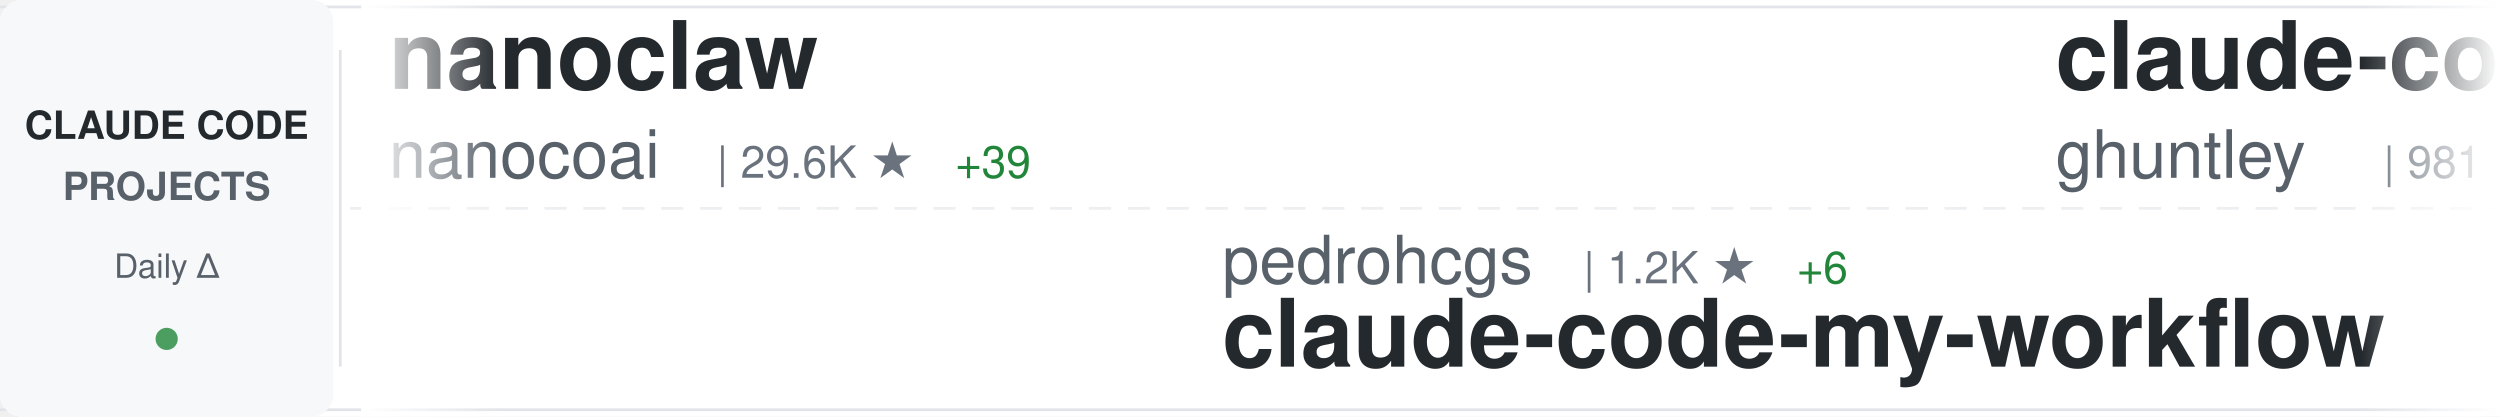
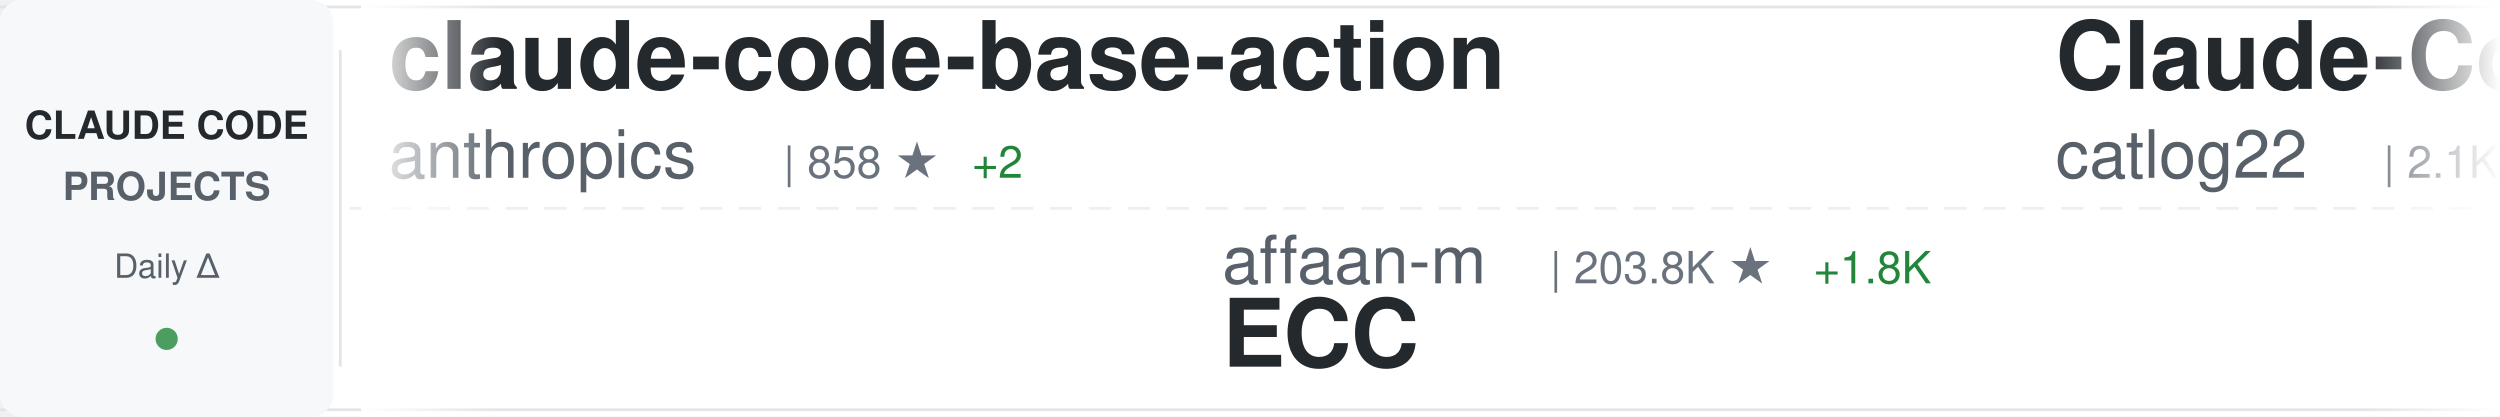
<svg xmlns="http://www.w3.org/2000/svg" width="900" height="150">
  <defs>
    <linearGradient id="awesomeLeftFade" x1="0%" y1="0%" x2="100%" y2="0%">
      <stop offset="0%" style="stop-color:#ffffff;stop-opacity:1" />
      <stop offset="100%" style="stop-color:#ffffff;stop-opacity:0" />
    </linearGradient>
    <linearGradient id="awesomeRightFade" x1="0%" y1="0%" x2="100%" y2="0%">
      <stop offset="0%" style="stop-color:#ffffff;stop-opacity:0" />
      <stop offset="100%" style="stop-color:#ffffff;stop-opacity:1" />
    </linearGradient>
  </defs>
  <rect width="900" height="150" fill="#ffffff" rx="8" />
  <rect x="0" y="2" width="900" height="1" fill="#e1e4e8" />
  <rect x="0" y="147" width="900" height="1" fill="#e1e4e8" />
  <line x1="0" y1="75" x2="900" y2="75" stroke="#e1e4e8" stroke-width="1" stroke-dasharray="8 6" opacity="0.6" />
  <rect x="0" y="0" width="120" height="150" fill="#f6f8fa" rx="8" />
  <text x="60" y="50" font-family="-apple-system, BlinkMacSystemFont, 'Segoe UI', Helvetica, Arial, sans-serif" font-size="14" font-weight="600" fill="#24292e" text-anchor="middle">CLAUDE CODE</text>
  <text x="60" y="72" font-family="-apple-system, BlinkMacSystemFont, 'Segoe UI', Helvetica, Arial, sans-serif" font-size="14" font-weight="600" fill="#586069" text-anchor="middle">PROJECTS</text>
  <text x="60" y="100" font-family="-apple-system, BlinkMacSystemFont, 'Segoe UI', Helvetica, Arial, sans-serif" font-size="12" font-weight="500" fill="#586069" text-anchor="middle">Daily Δ</text>
  <circle cx="60" cy="122" r="4" fill="#22863a" opacity="0.8" />
  <rect x="122" y="18" width="1" height="114" fill="#e1e4e8" />
  <clipPath id="awesomeTickerClip">
    <rect x="130" y="0" width="770" height="150" />
  </clipPath>
  <g clip-path="url(#awesomeTickerClip)">
    <g id="awesomeTickerItems">
      <animateTransform attributeName="transform" attributeType="XML" type="translate" from="0 0" to="-3000 0" dur="54s" repeatCount="indefinite" />
      <g transform="translate(0, 0)">
-         <text x="140" y="32" font-family="-apple-system, BlinkMacSystemFont, 'Segoe UI', Helvetica, Arial, sans-serif" font-size="34" font-weight="600" fill="#24292e">nanoclaw</text>
-         <text x="140" y="64" font-family="-apple-system, BlinkMacSystemFont, 'Segoe UI', Helvetica, Arial, sans-serif" font-size="24" font-weight="400" fill="#586069">nanocoai</text>
-         <text x="258" y="64" font-family="-apple-system, BlinkMacSystemFont, 'Segoe UI', Helvetica, Arial, sans-serif" font-size="16" font-weight="500" fill="#6a737d">| 29.6K ★</text>
-         <text x="344" y="64" font-family="-apple-system, BlinkMacSystemFont, 'Segoe UI', Helvetica, Arial, sans-serif" font-size="16" font-weight="500" fill="#22863a"> +39</text>
+         <text x="140" y="32" font-family="-apple-system, BlinkMacSystemFont, 'Segoe UI', Helvetica, Arial, sans-serif" font-size="34" font-weight="600" fill="#24292e">claude-code-base-action</text>
+         <text x="140" y="64" font-family="-apple-system, BlinkMacSystemFont, 'Segoe UI', Helvetica, Arial, sans-serif" font-size="24" font-weight="400" fill="#586069">anthropics</text>
+         <text x="282" y="64" font-family="-apple-system, BlinkMacSystemFont, 'Segoe UI', Helvetica, Arial, sans-serif" font-size="16" font-weight="500" fill="#6a737d">| 858 ★</text>
+         <text x="350" y="64" font-family="-apple-system, BlinkMacSystemFont, 'Segoe UI', Helvetica, Arial, sans-serif" font-size="16" font-weight="500" fill="#22863a"> +2</text>
      </g>
      <g transform="translate(300, 0)">
-         <text x="140" y="102" font-family="-apple-system, BlinkMacSystemFont, 'Segoe UI', Helvetica, Arial, sans-serif" font-size="24" font-weight="400" fill="#586069">pedrohcgs</text>
-         <text x="270" y="102" font-family="-apple-system, BlinkMacSystemFont, 'Segoe UI', Helvetica, Arial, sans-serif" font-size="16" font-weight="500" fill="#6a737d">| 1.2K ★</text>
-         <text x="347" y="102" font-family="-apple-system, BlinkMacSystemFont, 'Segoe UI', Helvetica, Arial, sans-serif" font-size="16" font-weight="500" fill="#22863a"> +6</text>
-         <text x="140" y="132" font-family="-apple-system, BlinkMacSystemFont, 'Segoe UI', Helvetica, Arial, sans-serif" font-size="34" font-weight="600" fill="#24292e">claude-code-my-workflow</text>
+         <text x="140" y="102" font-family="-apple-system, BlinkMacSystemFont, 'Segoe UI', Helvetica, Arial, sans-serif" font-size="24" font-weight="400" fill="#586069">affaan-m</text>
+         <text x="258" y="102" font-family="-apple-system, BlinkMacSystemFont, 'Segoe UI', Helvetica, Arial, sans-serif" font-size="16" font-weight="500" fill="#6a737d">| 203.8K ★</text>
+         <text x="353" y="102" font-family="-apple-system, BlinkMacSystemFont, 'Segoe UI', Helvetica, Arial, sans-serif" font-size="16" font-weight="500" fill="#22863a"> +1.8K</text>
+         <text x="140" y="132" font-family="-apple-system, BlinkMacSystemFont, 'Segoe UI', Helvetica, Arial, sans-serif" font-size="34" font-weight="600" fill="#24292e">ECC</text>
      </g>
      <g transform="translate(600, 0)">
-         <text x="140" y="32" font-family="-apple-system, BlinkMacSystemFont, 'Segoe UI', Helvetica, Arial, sans-serif" font-size="34" font-weight="600" fill="#24292e">claude-code-source-code-...</text>
-         <text x="140" y="64" font-family="-apple-system, BlinkMacSystemFont, 'Segoe UI', Helvetica, Arial, sans-serif" font-size="24" font-weight="400" fill="#586069">ghuntley</text>
-         <text x="258" y="64" font-family="-apple-system, BlinkMacSystemFont, 'Segoe UI', Helvetica, Arial, sans-serif" font-size="16" font-weight="500" fill="#6a737d">| 981 ★</text>
+         <text x="140" y="32" font-family="-apple-system, BlinkMacSystemFont, 'Segoe UI', Helvetica, Arial, sans-serif" font-size="34" font-weight="600" fill="#24292e">Claude-Code-Workflow</text>
+         <text x="140" y="64" font-family="-apple-system, BlinkMacSystemFont, 'Segoe UI', Helvetica, Arial, sans-serif" font-size="24" font-weight="400" fill="#586069">catlog22</text>
+         <text x="258" y="64" font-family="-apple-system, BlinkMacSystemFont, 'Segoe UI', Helvetica, Arial, sans-serif" font-size="16" font-weight="500" fill="#6a737d">| 2.1K ★</text>
+         <text x="335" y="64" font-family="-apple-system, BlinkMacSystemFont, 'Segoe UI', Helvetica, Arial, sans-serif" font-size="16" font-weight="500" fill="#22863a"> +5</text>
      </g>
      <g transform="translate(900, 0)">
        <text x="140" y="102" font-family="-apple-system, BlinkMacSystemFont, 'Segoe UI', Helvetica, Arial, sans-serif" font-size="24" font-weight="400" fill="#586069">anthropics</text>
-         <text x="282" y="102" font-family="-apple-system, BlinkMacSystemFont, 'Segoe UI', Helvetica, Arial, sans-serif" font-size="16" font-weight="500" fill="#6a737d">| 4.9K ★</text>
-         <text x="359" y="102" font-family="-apple-system, BlinkMacSystemFont, 'Segoe UI', Helvetica, Arial, sans-serif" font-size="16" font-weight="500" fill="#22863a"> +12</text>
-         <text x="140" y="132" font-family="-apple-system, BlinkMacSystemFont, 'Segoe UI', Helvetica, Arial, sans-serif" font-size="34" font-weight="600" fill="#24292e">claude-code-security-rev...</text>
+         <text x="282" y="102" font-family="-apple-system, BlinkMacSystemFont, 'Segoe UI', Helvetica, Arial, sans-serif" font-size="16" font-weight="500" fill="#6a737d">| 7.8K ★</text>
+         <text x="359" y="102" font-family="-apple-system, BlinkMacSystemFont, 'Segoe UI', Helvetica, Arial, sans-serif" font-size="16" font-weight="500" fill="#22863a"> +17</text>
+         <text x="140" y="132" font-family="-apple-system, BlinkMacSystemFont, 'Segoe UI', Helvetica, Arial, sans-serif" font-size="34" font-weight="600" fill="#24292e">claude-code-action</text>
      </g>
      <g transform="translate(1200, 0)">
-         <text x="140" y="32" font-family="-apple-system, BlinkMacSystemFont, 'Segoe UI', Helvetica, Arial, sans-serif" font-size="34" font-weight="600" fill="#24292e">claude-code-reverse</text>
-         <text x="140" y="64" font-family="-apple-system, BlinkMacSystemFont, 'Segoe UI', Helvetica, Arial, sans-serif" font-size="24" font-weight="400" fill="#586069">Yuyz0112</text>
-         <text x="258" y="64" font-family="-apple-system, BlinkMacSystemFont, 'Segoe UI', Helvetica, Arial, sans-serif" font-size="16" font-weight="500" fill="#6a737d">| 2.4K ★</text>
-         <text x="335" y="64" font-family="-apple-system, BlinkMacSystemFont, 'Segoe UI', Helvetica, Arial, sans-serif" font-size="16" font-weight="500" fill="#22863a"> +1</text>
+         <text x="140" y="32" font-family="-apple-system, BlinkMacSystemFont, 'Segoe UI', Helvetica, Arial, sans-serif" font-size="34" font-weight="600" fill="#24292e">claude-code-local</text>
+         <text x="140" y="64" font-family="-apple-system, BlinkMacSystemFont, 'Segoe UI', Helvetica, Arial, sans-serif" font-size="24" font-weight="400" fill="#586069">nicedreamzapp</text>
+         <text x="318" y="64" font-family="-apple-system, BlinkMacSystemFont, 'Segoe UI', Helvetica, Arial, sans-serif" font-size="16" font-weight="500" fill="#6a737d">| 2.7K ★</text>
+         <text x="395" y="64" font-family="-apple-system, BlinkMacSystemFont, 'Segoe UI', Helvetica, Arial, sans-serif" font-size="16" font-weight="500" fill="#22863a"> +3</text>
      </g>
      <g transform="translate(1500, 0)">
-         <text x="140" y="102" font-family="-apple-system, BlinkMacSystemFont, 'Segoe UI', Helvetica, Arial, sans-serif" font-size="24" font-weight="400" fill="#586069">lorryjovens-hub</text>
-         <text x="342" y="102" font-family="-apple-system, BlinkMacSystemFont, 'Segoe UI', Helvetica, Arial, sans-serif" font-size="16" font-weight="500" fill="#6a737d">| 1.6K ★</text>
-         <text x="140" y="132" font-family="-apple-system, BlinkMacSystemFont, 'Segoe UI', Helvetica, Arial, sans-serif" font-size="34" font-weight="600" fill="#24292e">claude-code-rust</text>
+         <text x="140" y="102" font-family="-apple-system, BlinkMacSystemFont, 'Segoe UI', Helvetica, Arial, sans-serif" font-size="24" font-weight="400" fill="#586069">lintsinghua</text>
+         <text x="294" y="102" font-family="-apple-system, BlinkMacSystemFont, 'Segoe UI', Helvetica, Arial, sans-serif" font-size="16" font-weight="500" fill="#6a737d">| 3.5K ★</text>
+         <text x="371" y="102" font-family="-apple-system, BlinkMacSystemFont, 'Segoe UI', Helvetica, Arial, sans-serif" font-size="16" font-weight="500" fill="#22863a"> +13</text>
+         <text x="140" y="132" font-family="-apple-system, BlinkMacSystemFont, 'Segoe UI', Helvetica, Arial, sans-serif" font-size="34" font-weight="600" fill="#24292e">claude-code-book</text>
      </g>
      <g transform="translate(1800, 0)">
-         <text x="140" y="32" font-family="-apple-system, BlinkMacSystemFont, 'Segoe UI', Helvetica, Arial, sans-serif" font-size="34" font-weight="600" fill="#24292e">claude-code-analysis</text>
-         <text x="140" y="64" font-family="-apple-system, BlinkMacSystemFont, 'Segoe UI', Helvetica, Arial, sans-serif" font-size="24" font-weight="400" fill="#586069">liuup</text>
-         <text x="222" y="64" font-family="-apple-system, BlinkMacSystemFont, 'Segoe UI', Helvetica, Arial, sans-serif" font-size="16" font-weight="500" fill="#6a737d">| 2.9K ★</text>
-         <text x="299" y="64" font-family="-apple-system, BlinkMacSystemFont, 'Segoe UI', Helvetica, Arial, sans-serif" font-size="16" font-weight="500" fill="#22863a"> +25</text>
+         <text x="140" y="32" font-family="-apple-system, BlinkMacSystemFont, 'Segoe UI', Helvetica, Arial, sans-serif" font-size="34" font-weight="600" fill="#24292e">antigravity-awesome-skil...</text>
+         <text x="140" y="64" font-family="-apple-system, BlinkMacSystemFont, 'Segoe UI', Helvetica, Arial, sans-serif" font-size="24" font-weight="400" fill="#586069">sickn33</text>
+         <text x="246" y="64" font-family="-apple-system, BlinkMacSystemFont, 'Segoe UI', Helvetica, Arial, sans-serif" font-size="16" font-weight="500" fill="#6a737d">| 39.5K ★</text>
+         <text x="332" y="64" font-family="-apple-system, BlinkMacSystemFont, 'Segoe UI', Helvetica, Arial, sans-serif" font-size="16" font-weight="500" fill="#22863a"> +110</text>
      </g>
      <g transform="translate(2100, 0)">
-         <text x="140" y="102" font-family="-apple-system, BlinkMacSystemFont, 'Segoe UI', Helvetica, Arial, sans-serif" font-size="24" font-weight="400" fill="#586069">AprilNEA</text>
-         <text x="258" y="102" font-family="-apple-system, BlinkMacSystemFont, 'Segoe UI', Helvetica, Arial, sans-serif" font-size="16" font-weight="500" fill="#6a737d">| 383 ★</text>
-         <text x="140" y="132" font-family="-apple-system, BlinkMacSystemFont, 'Segoe UI', Helvetica, Arial, sans-serif" font-size="34" font-weight="600" fill="#24292e">claude-code-source</text>
+         <text x="140" y="102" font-family="-apple-system, BlinkMacSystemFont, 'Segoe UI', Helvetica, Arial, sans-serif" font-size="24" font-weight="400" fill="#586069">zebbern</text>
+         <text x="246" y="102" font-family="-apple-system, BlinkMacSystemFont, 'Segoe UI', Helvetica, Arial, sans-serif" font-size="16" font-weight="500" fill="#6a737d">| 4.2K ★</text>
+         <text x="323" y="102" font-family="-apple-system, BlinkMacSystemFont, 'Segoe UI', Helvetica, Arial, sans-serif" font-size="16" font-weight="500" fill="#22863a"> +6</text>
+         <text x="140" y="132" font-family="-apple-system, BlinkMacSystemFont, 'Segoe UI', Helvetica, Arial, sans-serif" font-size="34" font-weight="600" fill="#24292e">claude-code-guide</text>
      </g>
      <g transform="translate(2400, 0)">
-         <text x="140" y="32" font-family="-apple-system, BlinkMacSystemFont, 'Segoe UI', Helvetica, Arial, sans-serif" font-size="34" font-weight="600" fill="#24292e">claude-code-rev</text>
-         <text x="140" y="64" font-family="-apple-system, BlinkMacSystemFont, 'Segoe UI', Helvetica, Arial, sans-serif" font-size="24" font-weight="400" fill="#586069">oboard</text>
-         <text x="234" y="64" font-family="-apple-system, BlinkMacSystemFont, 'Segoe UI', Helvetica, Arial, sans-serif" font-size="16" font-weight="500" fill="#6a737d">| 3.2K ★</text>
-         <text x="311" y="64" font-family="-apple-system, BlinkMacSystemFont, 'Segoe UI', Helvetica, Arial, sans-serif" font-size="16" font-weight="500" fill="#22863a"> +4</text>
+         <text x="140" y="32" font-family="-apple-system, BlinkMacSystemFont, 'Segoe UI', Helvetica, Arial, sans-serif" font-size="34" font-weight="600" fill="#24292e">ralph-claude-code</text>
+         <text x="140" y="64" font-family="-apple-system, BlinkMacSystemFont, 'Segoe UI', Helvetica, Arial, sans-serif" font-size="24" font-weight="400" fill="#586069">frankbria</text>
+         <text x="270" y="64" font-family="-apple-system, BlinkMacSystemFont, 'Segoe UI', Helvetica, Arial, sans-serif" font-size="16" font-weight="500" fill="#6a737d">| 9.2K ★</text>
+         <text x="347" y="64" font-family="-apple-system, BlinkMacSystemFont, 'Segoe UI', Helvetica, Arial, sans-serif" font-size="16" font-weight="500" fill="#22863a"> +3</text>
      </g>
      <g transform="translate(2700, 0)">
-         <text x="140" y="102" font-family="-apple-system, BlinkMacSystemFont, 'Segoe UI', Helvetica, Arial, sans-serif" font-size="24" font-weight="400" fill="#586069">Yeachan-Heo</text>
-         <text x="294" y="102" font-family="-apple-system, BlinkMacSystemFont, 'Segoe UI', Helvetica, Arial, sans-serif" font-size="16" font-weight="500" fill="#6a737d">| 35.6K ★</text>
-         <text x="380" y="102" font-family="-apple-system, BlinkMacSystemFont, 'Segoe UI', Helvetica, Arial, sans-serif" font-size="16" font-weight="500" fill="#22863a"> +121</text>
-         <text x="140" y="132" font-family="-apple-system, BlinkMacSystemFont, 'Segoe UI', Helvetica, Arial, sans-serif" font-size="34" font-weight="600" fill="#24292e">oh-my-claudecode</text>
+         <text x="140" y="102" font-family="-apple-system, BlinkMacSystemFont, 'Segoe UI', Helvetica, Arial, sans-serif" font-size="24" font-weight="400" fill="#586069">ding113</text>
+         <text x="246" y="102" font-family="-apple-system, BlinkMacSystemFont, 'Segoe UI', Helvetica, Arial, sans-serif" font-size="16" font-weight="500" fill="#6a737d">| 3.0K ★</text>
+         <text x="323" y="102" font-family="-apple-system, BlinkMacSystemFont, 'Segoe UI', Helvetica, Arial, sans-serif" font-size="16" font-weight="500" fill="#22863a"> +8</text>
+         <text x="140" y="132" font-family="-apple-system, BlinkMacSystemFont, 'Segoe UI', Helvetica, Arial, sans-serif" font-size="34" font-weight="600" fill="#24292e">claude-code-hub</text>
      </g>
      <g transform="translate(3000, 0)">
-         <text x="140" y="32" font-family="-apple-system, BlinkMacSystemFont, 'Segoe UI', Helvetica, Arial, sans-serif" font-size="34" font-weight="600" fill="#24292e">nanoclaw</text>
-         <text x="140" y="64" font-family="-apple-system, BlinkMacSystemFont, 'Segoe UI', Helvetica, Arial, sans-serif" font-size="24" font-weight="400" fill="#586069">nanocoai</text>
-         <text x="258" y="64" font-family="-apple-system, BlinkMacSystemFont, 'Segoe UI', Helvetica, Arial, sans-serif" font-size="16" font-weight="500" fill="#6a737d">| 29.6K ★</text>
-         <text x="344" y="64" font-family="-apple-system, BlinkMacSystemFont, 'Segoe UI', Helvetica, Arial, sans-serif" font-size="16" font-weight="500" fill="#22863a"> +39</text>
+         <text x="140" y="32" font-family="-apple-system, BlinkMacSystemFont, 'Segoe UI', Helvetica, Arial, sans-serif" font-size="34" font-weight="600" fill="#24292e">claude-code-base-action</text>
+         <text x="140" y="64" font-family="-apple-system, BlinkMacSystemFont, 'Segoe UI', Helvetica, Arial, sans-serif" font-size="24" font-weight="400" fill="#586069">anthropics</text>
+         <text x="282" y="64" font-family="-apple-system, BlinkMacSystemFont, 'Segoe UI', Helvetica, Arial, sans-serif" font-size="16" font-weight="500" fill="#6a737d">| 858 ★</text>
+         <text x="350" y="64" font-family="-apple-system, BlinkMacSystemFont, 'Segoe UI', Helvetica, Arial, sans-serif" font-size="16" font-weight="500" fill="#22863a"> +2</text>
      </g>
      <g transform="translate(3300, 0)">
-         <text x="140" y="102" font-family="-apple-system, BlinkMacSystemFont, 'Segoe UI', Helvetica, Arial, sans-serif" font-size="24" font-weight="400" fill="#586069">pedrohcgs</text>
-         <text x="270" y="102" font-family="-apple-system, BlinkMacSystemFont, 'Segoe UI', Helvetica, Arial, sans-serif" font-size="16" font-weight="500" fill="#6a737d">| 1.2K ★</text>
-         <text x="347" y="102" font-family="-apple-system, BlinkMacSystemFont, 'Segoe UI', Helvetica, Arial, sans-serif" font-size="16" font-weight="500" fill="#22863a"> +6</text>
-         <text x="140" y="132" font-family="-apple-system, BlinkMacSystemFont, 'Segoe UI', Helvetica, Arial, sans-serif" font-size="34" font-weight="600" fill="#24292e">claude-code-my-workflow</text>
+         <text x="140" y="102" font-family="-apple-system, BlinkMacSystemFont, 'Segoe UI', Helvetica, Arial, sans-serif" font-size="24" font-weight="400" fill="#586069">affaan-m</text>
+         <text x="258" y="102" font-family="-apple-system, BlinkMacSystemFont, 'Segoe UI', Helvetica, Arial, sans-serif" font-size="16" font-weight="500" fill="#6a737d">| 203.8K ★</text>
+         <text x="353" y="102" font-family="-apple-system, BlinkMacSystemFont, 'Segoe UI', Helvetica, Arial, sans-serif" font-size="16" font-weight="500" fill="#22863a"> +1.8K</text>
+         <text x="140" y="132" font-family="-apple-system, BlinkMacSystemFont, 'Segoe UI', Helvetica, Arial, sans-serif" font-size="34" font-weight="600" fill="#24292e">ECC</text>
      </g>
      <g transform="translate(3600, 0)">
-         <text x="140" y="32" font-family="-apple-system, BlinkMacSystemFont, 'Segoe UI', Helvetica, Arial, sans-serif" font-size="34" font-weight="600" fill="#24292e">claude-code-source-code-...</text>
-         <text x="140" y="64" font-family="-apple-system, BlinkMacSystemFont, 'Segoe UI', Helvetica, Arial, sans-serif" font-size="24" font-weight="400" fill="#586069">ghuntley</text>
-         <text x="258" y="64" font-family="-apple-system, BlinkMacSystemFont, 'Segoe UI', Helvetica, Arial, sans-serif" font-size="16" font-weight="500" fill="#6a737d">| 981 ★</text>
+         <text x="140" y="32" font-family="-apple-system, BlinkMacSystemFont, 'Segoe UI', Helvetica, Arial, sans-serif" font-size="34" font-weight="600" fill="#24292e">Claude-Code-Workflow</text>
+         <text x="140" y="64" font-family="-apple-system, BlinkMacSystemFont, 'Segoe UI', Helvetica, Arial, sans-serif" font-size="24" font-weight="400" fill="#586069">catlog22</text>
+         <text x="258" y="64" font-family="-apple-system, BlinkMacSystemFont, 'Segoe UI', Helvetica, Arial, sans-serif" font-size="16" font-weight="500" fill="#6a737d">| 2.1K ★</text>
+         <text x="335" y="64" font-family="-apple-system, BlinkMacSystemFont, 'Segoe UI', Helvetica, Arial, sans-serif" font-size="16" font-weight="500" fill="#22863a"> +5</text>
      </g>
      <g transform="translate(3900, 0)">
        <text x="140" y="102" font-family="-apple-system, BlinkMacSystemFont, 'Segoe UI', Helvetica, Arial, sans-serif" font-size="24" font-weight="400" fill="#586069">anthropics</text>
-         <text x="282" y="102" font-family="-apple-system, BlinkMacSystemFont, 'Segoe UI', Helvetica, Arial, sans-serif" font-size="16" font-weight="500" fill="#6a737d">| 4.9K ★</text>
-         <text x="359" y="102" font-family="-apple-system, BlinkMacSystemFont, 'Segoe UI', Helvetica, Arial, sans-serif" font-size="16" font-weight="500" fill="#22863a"> +12</text>
-         <text x="140" y="132" font-family="-apple-system, BlinkMacSystemFont, 'Segoe UI', Helvetica, Arial, sans-serif" font-size="34" font-weight="600" fill="#24292e">claude-code-security-rev...</text>
+         <text x="282" y="102" font-family="-apple-system, BlinkMacSystemFont, 'Segoe UI', Helvetica, Arial, sans-serif" font-size="16" font-weight="500" fill="#6a737d">| 7.8K ★</text>
+         <text x="359" y="102" font-family="-apple-system, BlinkMacSystemFont, 'Segoe UI', Helvetica, Arial, sans-serif" font-size="16" font-weight="500" fill="#22863a"> +17</text>
+         <text x="140" y="132" font-family="-apple-system, BlinkMacSystemFont, 'Segoe UI', Helvetica, Arial, sans-serif" font-size="34" font-weight="600" fill="#24292e">claude-code-action</text>
      </g>
    </g>
  </g>
  <rect x="130" y="0" width="50" height="150" fill="url(#awesomeLeftFade)" />
  <rect x="850" y="0" width="50" height="150" fill="url(#awesomeRightFade)" />
</svg>
